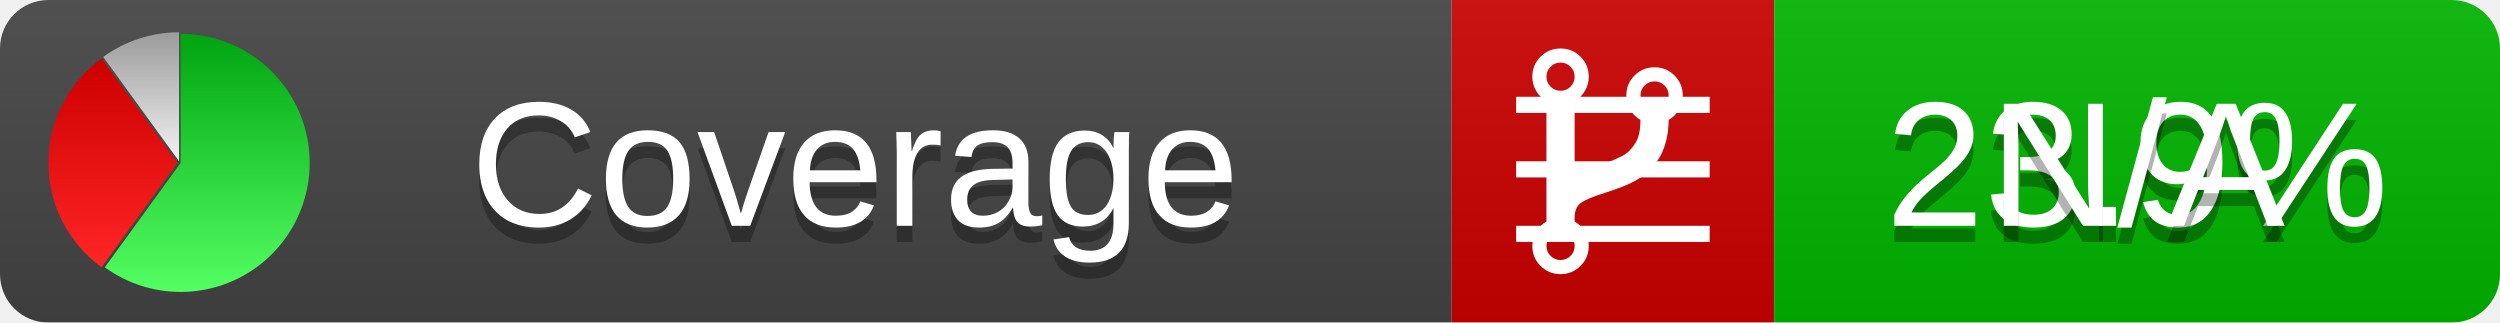
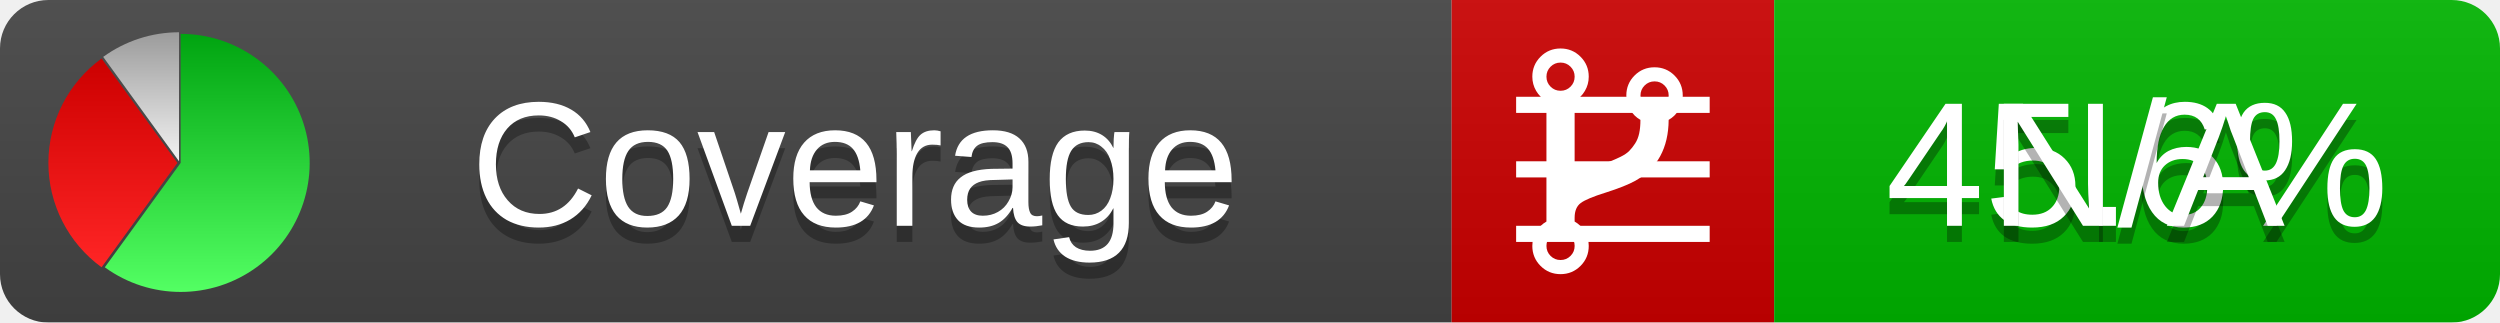
<svg xmlns="http://www.w3.org/2000/svg" xmlns:xlink="http://www.w3.org/1999/xlink" width="155" height="20">
  <style type="text/css">
          
            @keyframes fadeout {
              0 % { visibility: visible; opacity: 1; }
              40% { visibility: visible; opacity: 1; }
              50% { visibility: hidden; opacity: 0; }
              90% { visibility: hidden; opacity: 0; }
              100% { visibility: visible; opacity: 1; }
            }
            @keyframes fadein {
              0% { visibility: hidden; opacity: 0; }
              40% { visibility: hidden; opacity: 0; }
              50% { visibility: visible; opacity: 1; }
              90% { visibility: visible; opacity: 1; }
              100% { visibility: hidden; opacity: 0; }
            }
            .linecoverage {
                animation-duration: 10s;
                animation-name: fadeout;
                animation-iteration-count: infinite;
            }
            .branchcoverage {
                animation-duration: 10s;
                animation-name: fadein;
                animation-iteration-count: infinite;
            }
          
    </style>
  <defs>
    <linearGradient id="gradient" x2="0" y2="100%">
      <stop offset="0" stop-color="#bbb" stop-opacity=".1" />
      <stop offset="1" stop-opacity=".1" />
    </linearGradient>
    <linearGradient id="green" x2="0" y2="100%">
      <stop offset="0" stop-color="#00A410" />
      <stop offset="1" stop-color="#53FF63" />
    </linearGradient>
    <linearGradient id="red" x2="0" y2="100%">
      <stop offset="0" stop-color="#C00" />
      <stop offset="1" stop-color="#FF2525" />
    </linearGradient>
    <linearGradient id="gray" x2="0" y2="100%">
      <stop offset="0" stop-color="#9B9B9B" />
      <stop offset="1" stop-color="#F3F3F3" />
    </linearGradient>
    <mask id="mask">
      <rect width="155" height="20" rx="3" fill="#fff" />
    </mask>
    <g id="icon">
      <path style="fill:url(#green);" d="M205,202.5 l0,-200 a200,200 0 1,1 -117.558,361.803 z" />
      <path style="fill:url(#red);" d="M200,202.5 l-117.558,161.803 a200,200 0 0,1 0,-323.607 z" />
      <path style="fill:url(#gray);" d="M202.5,200 l-117.558,-161.803 a200,200 0 0,1 117.558,-38.196 z" />
    </g>
  </defs>
  <g mask="url(#mask)">
    <rect x="0" y="0" width="90" height="20" fill="#444" />
    <rect x="90" y="0" width="20" height="20" fill="#c00" />
    <rect x="110" y="0" width="45" height="20" fill="#00B600" />
    <rect x="0" y="0" width="155" height="20" fill="url(#gradient)" />
  </g>
  <g>
    <path class="linecoverage" stroke="#fff" d="M94 6.5 h12 M94 10.5 h12 M94 14.5 h12" />
    <path class="branchcoverage" fill="#fff" d="m 97.628,15.247 q 0,-0.364 -0.255,-0.619 -0.255,-0.255 -0.619,-0.255 -0.364,0 -0.619,0.255 -0.255,0.255 -0.255,0.619 0,0.364 0.255,0.619 0.255,0.255 0.619,0.255 0.364,0 0.619,-0.255 0.255,-0.255 0.255,-0.619 z m 0,-10.493 q 0,-0.364 -0.255,-0.619 -0.255,-0.255 -0.619,-0.255 -0.364,0 -0.619,0.255 -0.255,0.255 -0.255,0.619 0,0.364 0.255,0.619 0.255,0.255 0.619,0.255 0.364,0 0.619,-0.255 0.255,-0.255 0.255,-0.619 z m 5.83,1.166 q 0,-0.364 -0.255,-0.619 -0.255,-0.255 -0.619,-0.255 -0.364,0 -0.619,0.255 -0.255,0.255 -0.255,0.619 0,0.364 0.255,0.619 0.255,0.255 0.619,0.255 0.364,0 0.619,-0.255 0.255,-0.255 0.255,-0.619 z m 0.874,0 q 0,0.474 -0.237,0.879 -0.237,0.405 -0.638,0.633 -0.018,2.614 -2.059,3.771 -0.619,0.346 -1.849,0.738 -1.166,0.364 -1.544,0.647 -0.378,0.282 -0.378,0.911 l 0,0.237 q 0.401,0.228 0.638,0.633 0.237,0.405 0.237,0.879 0,0.729 -0.51,1.239 -0.51,0.51 -1.239,0.51 -0.729,0 -1.239,-0.51 -0.51,-0.51 -0.51,-1.239 0,-0.474 0.237,-0.879 0.237,-0.405 0.638,-0.633 l 0,-7.469 q -0.401,-0.228 -0.638,-0.633 -0.237,-0.405 -0.237,-0.879 0,-0.729 0.51,-1.239 0.51,-0.51 1.239,-0.51 0.729,0 1.239,0.51 0.51,0.51 0.51,1.239 0,0.474 -0.237,0.879 -0.237,0.405 -0.638,0.633 l 0,4.527 q 0.492,-0.237 1.403,-0.519 0.501,-0.155 0.797,-0.269 0.296,-0.114 0.642,-0.282 0.346,-0.169 0.537,-0.36 0.191,-0.191 0.369,-0.465 0.178,-0.273 0.255,-0.633 0.077,-0.36 0.077,-0.833 -0.401,-0.228 -0.638,-0.633 -0.237,-0.405 -0.237,-0.879 0,-0.729 0.51,-1.239 0.51,-0.51 1.239,-0.51 0.729,0 1.239,0.51 0.51,0.51 0.51,1.239 z" />
  </g>
  <g fill="#fff" text-anchor="middle" font-family="Verdana,Arial,Geneva,sans-serif" font-size="11">
    <a xlink:href="https://github.com/danielpalme/ReportGenerator" target="_top">
      <use xlink:href="#icon" transform="translate(3,2) scale(.04)" />
    </a>
    <text x="53" y="15" fill="#010101" fill-opacity=".3">Coverage</text>
    <text x="53" y="14" fill="#fff">Coverage</text>
-     <text class="linecoverage" x="132.5" y="15" fill="#010101" fill-opacity=".3">23.9%</text>
-     <text class="linecoverage" x="132.5" y="14">23.9%</text>
+     <text class="linecoverage" x="132.5" y="15" fill="#010101" fill-opacity=".3">45.6%</text>
+     <text class="linecoverage" x="132.5" y="14">45.6%</text>
    <text class="branchcoverage" x="132.5" y="15" fill="#010101" fill-opacity=".3">N/A</text>
    <text class="branchcoverage" x="132.5" y="14">N/A</text>
  </g>
  <g>
    <rect class="linecoverage" x="90" y="0" width="65" height="20" fill-opacity="0" />
    <rect class="branchcoverage" x="90" y="0" width="65" height="20" fill-opacity="0" />
  </g>
</svg>
